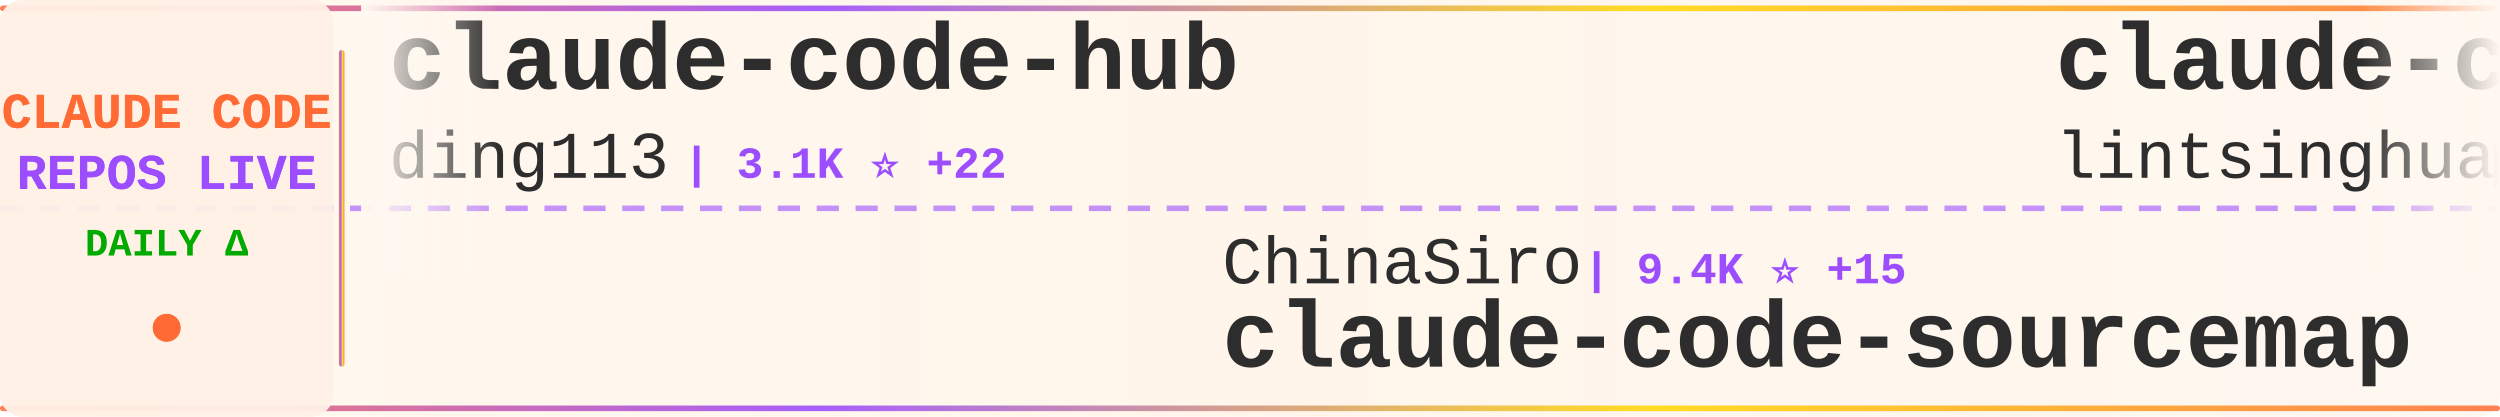
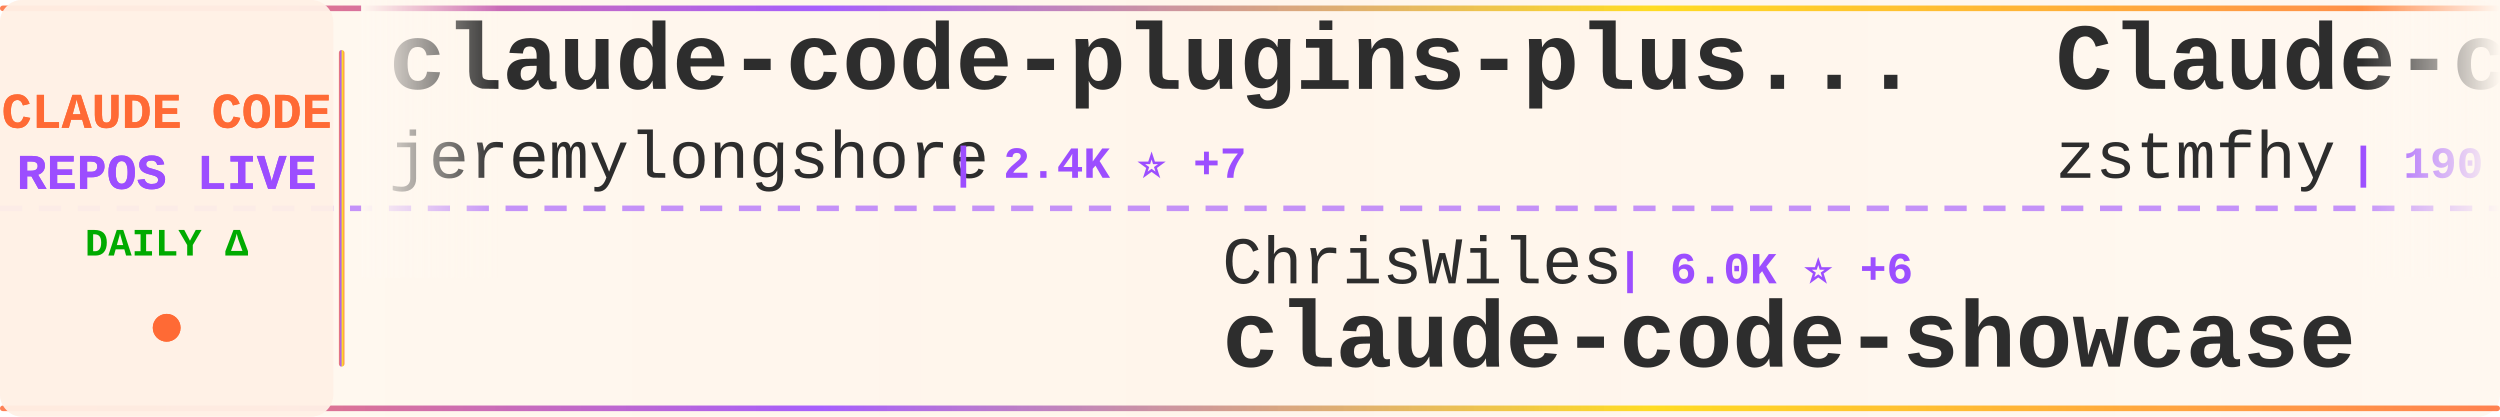
<svg xmlns="http://www.w3.org/2000/svg" width="900" height="150">
  <defs>
    <linearGradient id="tickerBg" x1="0%" y1="0%" x2="100%" y2="0%">
      <stop offset="0%" style="stop-color:#fff8f0;stop-opacity:0.98" />
      <stop offset="50%" style="stop-color:#fff5eb;stop-opacity:1" />
      <stop offset="100%" style="stop-color:#fff8f0;stop-opacity:0.98" />
    </linearGradient>
    <linearGradient id="borderGrad" x1="0%" y1="0%" x2="100%" y2="0%">
      <stop offset="0%" style="stop-color:#FF6B35;stop-opacity:0.85">
        <animate attributeName="stop-opacity" values="0.85;1;0.85" dur="2s" repeatCount="indefinite" />
      </stop>
      <stop offset="33%" style="stop-color:#9C4EFF;stop-opacity:0.9">
        <animate attributeName="stop-opacity" values="0.9;1;0.9" dur="2.2s" repeatCount="indefinite" />
      </stop>
      <stop offset="66%" style="stop-color:#FFD700;stop-opacity:0.85">
        <animate attributeName="stop-opacity" values="0.85;1;0.85" dur="1.8s" repeatCount="indefinite" />
      </stop>
      <stop offset="100%" style="stop-color:#FF6B35;stop-opacity:0.85">
        <animate attributeName="stop-opacity" values="0.85;1;0.85" dur="2s" repeatCount="indefinite" />
      </stop>
    </linearGradient>
    <filter id="textGlow">
      <feGaussianBlur stdDeviation="0.15" result="coloredBlur" />
      <feMerge>
        <feMergeNode in="coloredBlur" />
        <feMergeNode in="SourceGraphic" />
      </feMerge>
    </filter>
    <filter id="metricGlow">
      <feGaussianBlur stdDeviation="0.2" result="coloredBlur" />
      <feMerge>
        <feMergeNode in="coloredBlur" />
        <feMergeNode in="SourceGraphic" />
      </feMerge>
    </filter>
    <linearGradient id="leftFade" x1="0%" y1="0%" x2="100%" y2="0%">
      <stop offset="0%" style="stop-color:#fff8f0;stop-opacity:1" />
      <stop offset="100%" style="stop-color:#fff8f0;stop-opacity:0" />
    </linearGradient>
    <linearGradient id="rightFade" x1="0%" y1="0%" x2="100%" y2="0%">
      <stop offset="0%" style="stop-color:#fff8f0;stop-opacity:0" />
      <stop offset="100%" style="stop-color:#fff8f0;stop-opacity:1" />
    </linearGradient>
  </defs>
  <rect width="900" height="150" fill="url(#tickerBg)" rx="8" />
  <rect x="0" y="2" width="900" height="2" fill="url(#borderGrad)" rx="1" />
  <rect x="0" y="146" width="900" height="2" fill="url(#borderGrad)" rx="1" />
  <line x1="0" y1="75" x2="900" y2="75" stroke="#9C4EFF" stroke-width="2" stroke-dasharray="8 6" opacity="0.6" />
  <rect x="0" y="0" width="120" height="150" fill="#fff0e6" opacity="0.95" rx="8" />
  <text x="60" y="46" font-family="'Courier New', monospace" font-size="18" font-weight="bold" fill="#FF6B35" text-anchor="middle" filter="url(#textGlow)">
    CLAUDE CODE
  </text>
  <text x="60" y="68" font-family="'Courier New', monospace" font-size="18" font-weight="bold" fill="#9C4EFF" text-anchor="middle" filter="url(#textGlow)">
    REPOS LIVE
  </text>
  <text x="60" y="92" font-family="'Courier New', monospace" font-size="14" font-weight="bold" fill="#00aa00" text-anchor="middle">
    DAILY Δ
  </text>
  <circle cx="60" cy="118" r="5" fill="#FF6B35" filter="url(#metricGlow)">
    <animate attributeName="r" values="4;6;4" dur="1.5s" repeatCount="indefinite" />
    <animate attributeName="opacity" values="0.6;1;0.6" dur="1.5s" repeatCount="indefinite" />
  </circle>
  <rect x="122" y="18" width="2" height="114" fill="url(#borderGrad)" rx="1" />
  <clipPath id="tickerClip">
    <rect x="130" y="0" width="770" height="150" />
  </clipPath>
  <g clip-path="url(#tickerClip)">
    <g id="tickerItems">
      <animateTransform attributeName="transform" attributeType="XML" type="translate" from="0 0" to="-3000 0" dur="54s" repeatCount="indefinite" />
      <g transform="translate(0, 0)">
-         <text x="140" y="32" font-family="'Courier New', monospace" font-size="34" font-weight="bold" fill="#2d2d2d">claude-code-hub</text>
-         <text x="140" y="64" font-family="'Courier New', monospace" font-size="24" font-weight="normal" fill="#2d2d2d" opacity="1.0">ding113</text>
-         <text x="246" y="64" font-family="'Courier New', monospace" font-size="16" font-weight="bold" fill="#9C4EFF"> | 3.1K ⭐ +22</text>
+         <text x="140" y="32" font-family="'Courier New', monospace" font-size="34" font-weight="bold" fill="#2d2d2d">claude-code-plugins-plus...</text>
+         <text x="140" y="64" font-family="'Courier New', monospace" font-size="24" font-weight="normal" fill="#2d2d2d" opacity="1.0">jeremylongshore</text>
+         <text x="342" y="64" font-family="'Courier New', monospace" font-size="16" font-weight="bold" fill="#9C4EFF"> | 2.4K ⭐ +7</text>
      </g>
      <g transform="translate(300, 0)">
-         <text x="140" y="102" font-family="'Courier New', monospace" font-size="24" font-weight="normal" fill="#2d2d2d" opacity="1.0">ChinaSiro</text>
-         <text x="270" y="102" font-family="'Courier New', monospace" font-size="16" font-weight="bold" fill="#9C4EFF"> | 9.4K ⭐ +15</text>
-         <text x="140" y="132" font-family="'Courier New', monospace" font-size="34" font-weight="bold" fill="#2d2d2d">claude-code-sourcemap</text>
+         <text x="140" y="102" font-family="'Courier New', monospace" font-size="24" font-weight="normal" fill="#2d2d2d" opacity="1.0">ChrisWiles</text>
+         <text x="282" y="102" font-family="'Courier New', monospace" font-size="16" font-weight="bold" fill="#9C4EFF"> | 6.0K ⭐ +6</text>
+         <text x="140" y="132" font-family="'Courier New', monospace" font-size="34" font-weight="bold" fill="#2d2d2d">claude-code-showcase</text>
      </g>
      <g transform="translate(600, 0)">
-         <text x="140" y="32" font-family="'Courier New', monospace" font-size="34" font-weight="bold" fill="#2d2d2d">claude-code-book</text>
-         <text x="140" y="64" font-family="'Courier New', monospace" font-size="24" font-weight="normal" fill="#2d2d2d" opacity="1.0">lintsinghua</text>
-         <text x="294" y="64" font-family="'Courier New', monospace" font-size="16" font-weight="bold" fill="#9C4EFF"> | 3.7K ⭐ +10</text>
+         <text x="140" y="32" font-family="'Courier New', monospace" font-size="34" font-weight="bold" fill="#2d2d2d">Claude-code</text>
+         <text x="140" y="64" font-family="'Courier New', monospace" font-size="24" font-weight="normal" fill="#2d2d2d" opacity="1.0">zstmfhy</text>
+         <text x="246" y="64" font-family="'Courier New', monospace" font-size="16" font-weight="bold" fill="#9C4EFF"> | 190 ⭐</text>
      </g>
      <g transform="translate(900, 0)">
-         <text x="140" y="102" font-family="'Courier New', monospace" font-size="24" font-weight="normal" fill="#2d2d2d" opacity="1.0">router-for-me</text>
-         <text x="318" y="102" font-family="'Courier New', monospace" font-size="16" font-weight="bold" fill="#9C4EFF"> | 37.7K ⭐ +111</text>
-         <text x="140" y="132" font-family="'Courier New', monospace" font-size="34" font-weight="bold" fill="#2d2d2d">CLIProxyAPI</text>
+         <text x="140" y="102" font-family="'Courier New', monospace" font-size="24" font-weight="normal" fill="#2d2d2d" opacity="1.0">KPR111</text>
+         <text x="234" y="102" font-family="'Courier New', monospace" font-size="16" font-weight="bold" fill="#9C4EFF"> | 18 ⭐</text>
+         <text x="140" y="132" font-family="'Courier New', monospace" font-size="34" font-weight="bold" fill="#2d2d2d">Claude-Code</text>
      </g>
      <g transform="translate(1200, 0)">
-         <text x="140" y="32" font-family="'Courier New', monospace" font-size="34" font-weight="bold" fill="#2d2d2d">claude-code-video-toolki...</text>
-         <text x="140" y="64" font-family="'Courier New', monospace" font-size="24" font-weight="normal" fill="#2d2d2d" opacity="1.0">digitalsamba</text>
-         <text x="306" y="64" font-family="'Courier New', monospace" font-size="16" font-weight="bold" fill="#9C4EFF"> | 1.5K ⭐ +13</text>
+         <text x="140" y="32" font-family="'Courier New', monospace" font-size="34" font-weight="bold" fill="#2d2d2d">claude-howto</text>
+         <text x="140" y="64" font-family="'Courier New', monospace" font-size="24" font-weight="normal" fill="#2d2d2d" opacity="1.0">luongnv89</text>
+         <text x="270" y="64" font-family="'Courier New', monospace" font-size="16" font-weight="bold" fill="#9C4EFF"> | 37.3K ⭐ +112</text>
      </g>
      <g transform="translate(1500, 0)">
-         <text x="140" y="102" font-family="'Courier New', monospace" font-size="24" font-weight="normal" fill="#2d2d2d" opacity="1.0">pengchengneo</text>
-         <text x="306" y="102" font-family="'Courier New', monospace" font-size="16" font-weight="bold" fill="#9C4EFF"> | 1.5K ⭐ +4</text>
-         <text x="140" y="132" font-family="'Courier New', monospace" font-size="34" font-weight="bold" fill="#2d2d2d">Claude-Code</text>
+         <text x="140" y="102" font-family="'Courier New', monospace" font-size="24" font-weight="normal" fill="#2d2d2d" opacity="1.0">rohitg00</text>
+         <text x="258" y="102" font-family="'Courier New', monospace" font-size="16" font-weight="bold" fill="#9C4EFF"> | 2.1K ⭐ +19</text>
+         <text x="140" y="132" font-family="'Courier New', monospace" font-size="34" font-weight="bold" fill="#2d2d2d">awesome-claude-code-tool...</text>
      </g>
      <g transform="translate(1800, 0)">
-         <text x="140" y="32" font-family="'Courier New', monospace" font-size="34" font-weight="bold" fill="#2d2d2d">Claude-Code-Game-Studios</text>
-         <text x="140" y="64" font-family="'Courier New', monospace" font-size="24" font-weight="normal" fill="#2d2d2d" opacity="1.0">Donchitos</text>
-         <text x="270" y="64" font-family="'Courier New', monospace" font-size="16" font-weight="bold" fill="#9C4EFF"> | 21.7K ⭐ +79</text>
+         <text x="140" y="32" font-family="'Courier New', monospace" font-size="34" font-weight="bold" fill="#2d2d2d">oh-my-claudecode</text>
+         <text x="140" y="64" font-family="'Courier New', monospace" font-size="24" font-weight="normal" fill="#2d2d2d" opacity="1.0">Yeachan-Heo</text>
+         <text x="294" y="64" font-family="'Courier New', monospace" font-size="16" font-weight="bold" fill="#9C4EFF"> | 36.5K ⭐ +85</text>
      </g>
      <g transform="translate(2100, 0)">
-         <text x="140" y="102" font-family="'Courier New', monospace" font-size="24" font-weight="normal" fill="#2d2d2d" opacity="1.0">anthropics</text>
-         <text x="282" y="102" font-family="'Courier New', monospace" font-size="16" font-weight="bold" fill="#9C4EFF"> | 879 ⭐ +3</text>
-         <text x="140" y="132" font-family="'Courier New', monospace" font-size="34" font-weight="bold" fill="#2d2d2d">claude-code-base-action</text>
+         <text x="140" y="102" font-family="'Courier New', monospace" font-size="24" font-weight="normal" fill="#2d2d2d" opacity="1.0">JrCx7scC</text>
+         <text x="258" y="102" font-family="'Courier New', monospace" font-size="16" font-weight="bold" fill="#9C4EFF"> | 370 ⭐</text>
+         <text x="140" y="132" font-family="'Courier New', monospace" font-size="34" font-weight="bold" fill="#2d2d2d">claude-code-source</text>
      </g>
      <g transform="translate(2400, 0)">
-         <text x="140" y="32" font-family="'Courier New', monospace" font-size="34" font-weight="bold" fill="#2d2d2d">Auto-claude-code-researc...</text>
-         <text x="140" y="64" font-family="'Courier New', monospace" font-size="24" font-weight="normal" fill="#2d2d2d" opacity="1.0">wanshuiyin</text>
-         <text x="282" y="64" font-family="'Courier New', monospace" font-size="16" font-weight="bold" fill="#9C4EFF"> | 12.2K ⭐ +72</text>
+         <text x="140" y="32" font-family="'Courier New', monospace" font-size="34" font-weight="bold" fill="#2d2d2d">claude-code-hooks-master...</text>
+         <text x="140" y="64" font-family="'Courier New', monospace" font-size="24" font-weight="normal" fill="#2d2d2d" opacity="1.0">disler</text>
+         <text x="234" y="64" font-family="'Courier New', monospace" font-size="16" font-weight="bold" fill="#9C4EFF"> | 3.8K ⭐ +4</text>
      </g>
      <g transform="translate(2700, 0)">
-         <text x="140" y="102" font-family="'Courier New', monospace" font-size="24" font-weight="normal" fill="#2d2d2d" opacity="1.0">AprilNEA</text>
-         <text x="258" y="102" font-family="'Courier New', monospace" font-size="16" font-weight="bold" fill="#9C4EFF"> | 387 ⭐</text>
-         <text x="140" y="132" font-family="'Courier New', monospace" font-size="34" font-weight="bold" fill="#2d2d2d">claude-code-source</text>
+         <text x="140" y="102" font-family="'Courier New', monospace" font-size="24" font-weight="normal" fill="#2d2d2d" opacity="1.0">wanshuiyin</text>
+         <text x="282" y="102" font-family="'Courier New', monospace" font-size="16" font-weight="bold" fill="#9C4EFF"> | 12.2K ⭐ +53</text>
+         <text x="140" y="132" font-family="'Courier New', monospace" font-size="34" font-weight="bold" fill="#2d2d2d">Auto-claude-code-researc...</text>
      </g>
      <g transform="translate(3000, 0)">
-         <text x="140" y="32" font-family="'Courier New', monospace" font-size="34" font-weight="bold" fill="#2d2d2d">claude-code-hub</text>
-         <text x="140" y="64" font-family="'Courier New', monospace" font-size="24" font-weight="normal" fill="#2d2d2d" opacity="1.0">ding113</text>
-         <text x="246" y="64" font-family="'Courier New', monospace" font-size="16" font-weight="bold" fill="#9C4EFF"> | 3.1K ⭐ +22</text>
+         <text x="140" y="32" font-family="'Courier New', monospace" font-size="34" font-weight="bold" fill="#2d2d2d">claude-code-plugins-plus...</text>
+         <text x="140" y="64" font-family="'Courier New', monospace" font-size="24" font-weight="normal" fill="#2d2d2d" opacity="1.0">jeremylongshore</text>
+         <text x="342" y="64" font-family="'Courier New', monospace" font-size="16" font-weight="bold" fill="#9C4EFF"> | 2.4K ⭐ +7</text>
      </g>
      <g transform="translate(3300, 0)">
-         <text x="140" y="102" font-family="'Courier New', monospace" font-size="24" font-weight="normal" fill="#2d2d2d" opacity="1.0">ChinaSiro</text>
-         <text x="270" y="102" font-family="'Courier New', monospace" font-size="16" font-weight="bold" fill="#9C4EFF"> | 9.4K ⭐ +15</text>
-         <text x="140" y="132" font-family="'Courier New', monospace" font-size="34" font-weight="bold" fill="#2d2d2d">claude-code-sourcemap</text>
+         <text x="140" y="102" font-family="'Courier New', monospace" font-size="24" font-weight="normal" fill="#2d2d2d" opacity="1.0">ChrisWiles</text>
+         <text x="282" y="102" font-family="'Courier New', monospace" font-size="16" font-weight="bold" fill="#9C4EFF"> | 6.0K ⭐ +6</text>
+         <text x="140" y="132" font-family="'Courier New', monospace" font-size="34" font-weight="bold" fill="#2d2d2d">claude-code-showcase</text>
      </g>
      <g transform="translate(3600, 0)">
-         <text x="140" y="32" font-family="'Courier New', monospace" font-size="34" font-weight="bold" fill="#2d2d2d">claude-code-book</text>
-         <text x="140" y="64" font-family="'Courier New', monospace" font-size="24" font-weight="normal" fill="#2d2d2d" opacity="1.0">lintsinghua</text>
-         <text x="294" y="64" font-family="'Courier New', monospace" font-size="16" font-weight="bold" fill="#9C4EFF"> | 3.7K ⭐ +10</text>
+         <text x="140" y="32" font-family="'Courier New', monospace" font-size="34" font-weight="bold" fill="#2d2d2d">Claude-code</text>
+         <text x="140" y="64" font-family="'Courier New', monospace" font-size="24" font-weight="normal" fill="#2d2d2d" opacity="1.0">zstmfhy</text>
+         <text x="246" y="64" font-family="'Courier New', monospace" font-size="16" font-weight="bold" fill="#9C4EFF"> | 190 ⭐</text>
      </g>
      <g transform="translate(3900, 0)">
-         <text x="140" y="102" font-family="'Courier New', monospace" font-size="24" font-weight="normal" fill="#2d2d2d" opacity="1.0">router-for-me</text>
-         <text x="318" y="102" font-family="'Courier New', monospace" font-size="16" font-weight="bold" fill="#9C4EFF"> | 37.7K ⭐ +111</text>
-         <text x="140" y="132" font-family="'Courier New', monospace" font-size="34" font-weight="bold" fill="#2d2d2d">CLIProxyAPI</text>
+         <text x="140" y="102" font-family="'Courier New', monospace" font-size="24" font-weight="normal" fill="#2d2d2d" opacity="1.0">KPR111</text>
+         <text x="234" y="102" font-family="'Courier New', monospace" font-size="16" font-weight="bold" fill="#9C4EFF"> | 18 ⭐</text>
+         <text x="140" y="132" font-family="'Courier New', monospace" font-size="34" font-weight="bold" fill="#2d2d2d">Claude-Code</text>
      </g>
    </g>
  </g>
  <rect x="130" y="0" width="50" height="100" fill="url(#leftFade)" />
  <rect x="850" y="0" width="50" height="100" fill="url(#rightFade)" />
</svg>
